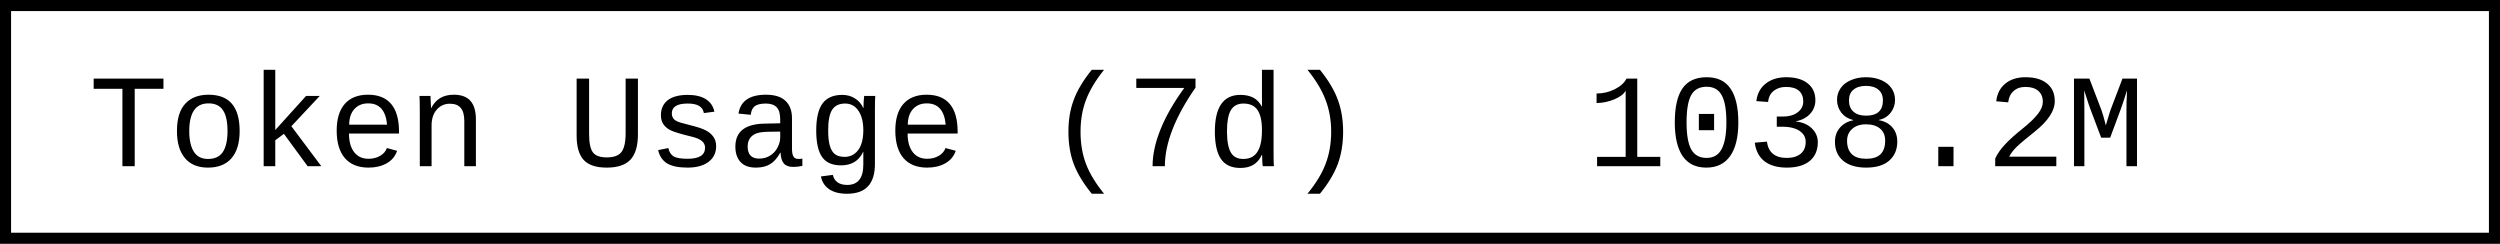
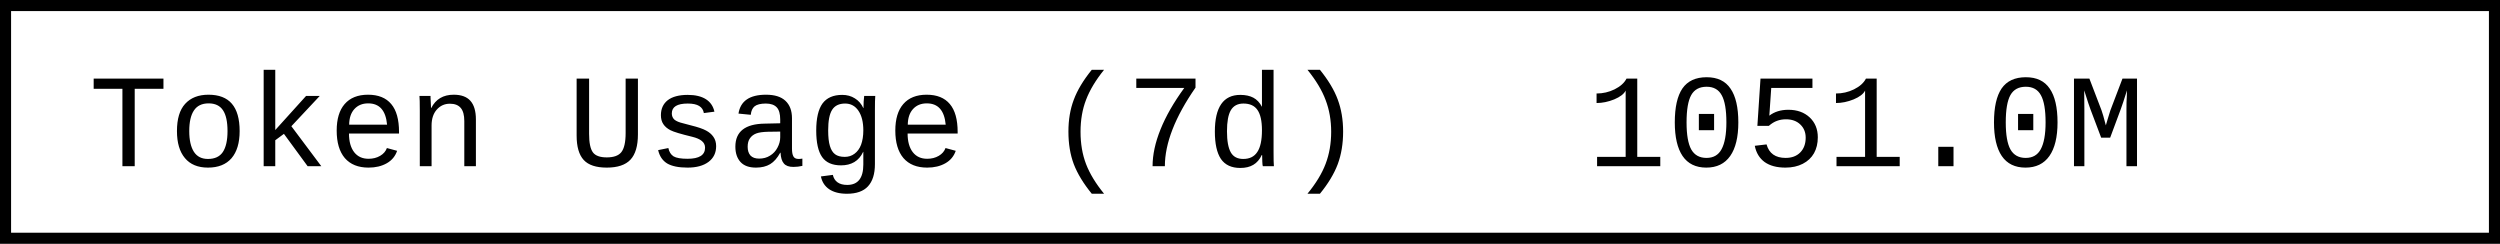
- <svg xmlns="http://www.w3.org/2000/svg" width="225.6" height="22" role="img" aria-label="Token Usage (7d): 1038.2M">
+ <svg xmlns="http://www.w3.org/2000/svg" width="225.6" height="22" role="img" aria-label="Token Usage (7d): 1051.0M">
  <rect x="0.5" y="0.5" width="224.6" height="21" fill="#fff" stroke="#000" stroke-width="1" />
  <g font-family="'Consolas','Monaco','Courier New',monospace" font-size="12" fill="#000">
    <text x="8" y="15">Token Usage (7d)</text>
-     <text x="143.2" y="15">1038.2M</text>
+     <text x="143.2" y="15">1051.0M</text>
  </g>
</svg>
